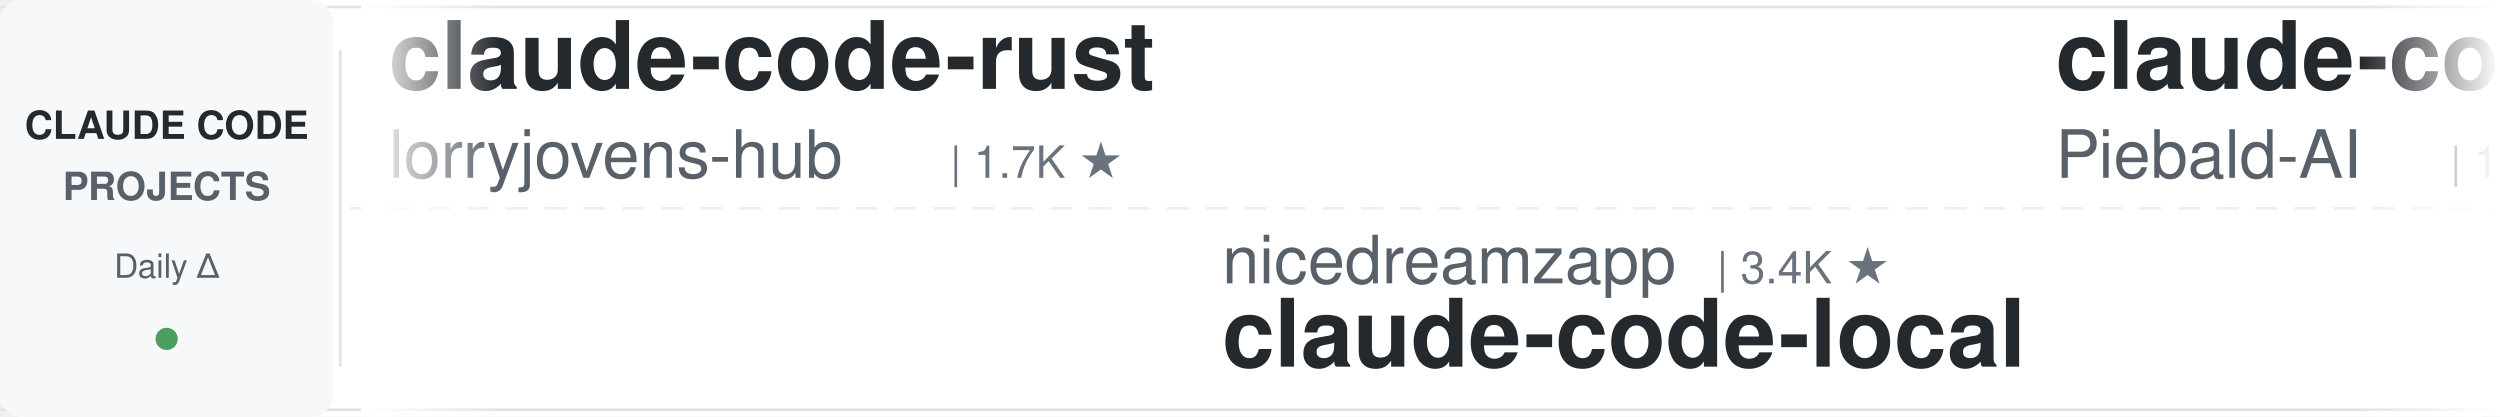
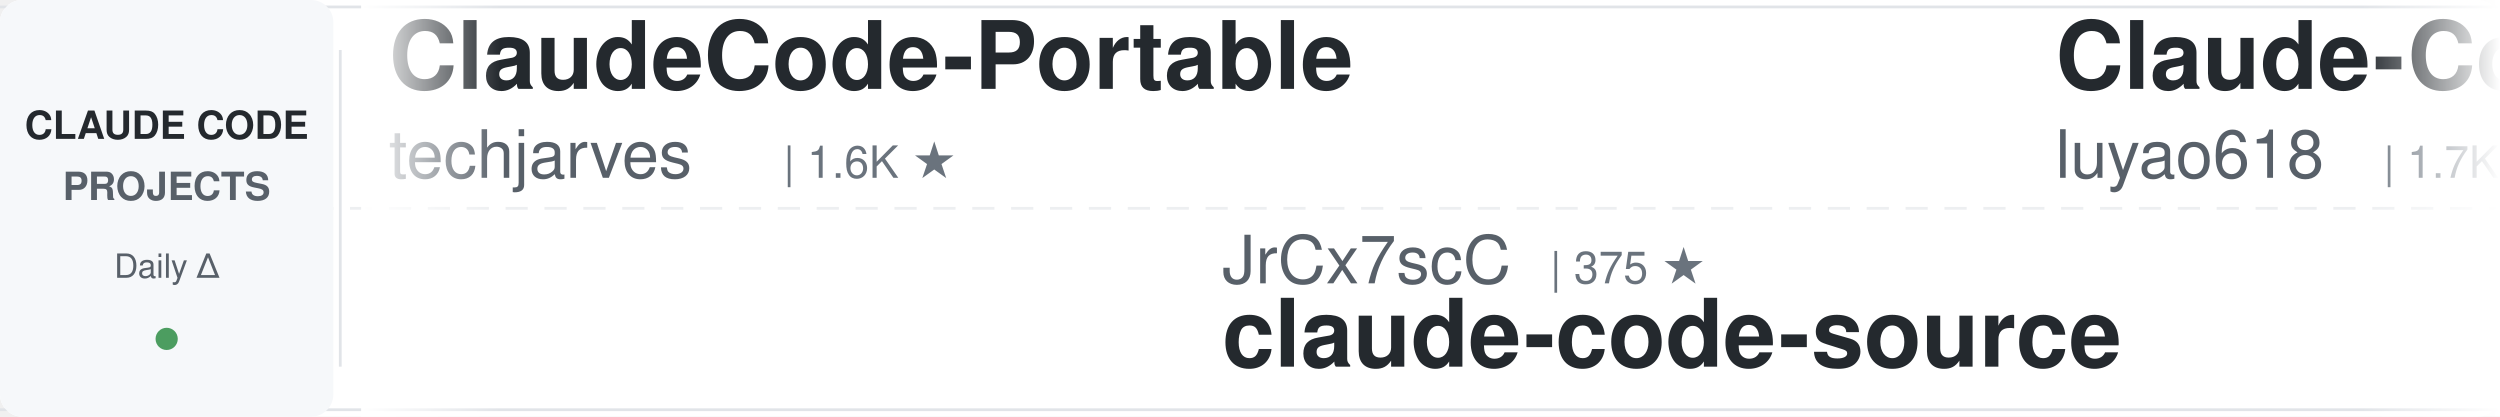
<svg xmlns="http://www.w3.org/2000/svg" width="900" height="150">
  <defs>
    <linearGradient id="leftFade" x1="0%" y1="0%" x2="100%" y2="0%">
      <stop offset="0%" style="stop-color:#ffffff;stop-opacity:1" />
      <stop offset="100%" style="stop-color:#ffffff;stop-opacity:0" />
    </linearGradient>
    <linearGradient id="rightFade" x1="0%" y1="0%" x2="100%" y2="0%">
      <stop offset="0%" style="stop-color:#ffffff;stop-opacity:0" />
      <stop offset="100%" style="stop-color:#ffffff;stop-opacity:1" />
    </linearGradient>
  </defs>
  <rect width="900" height="150" fill="#ffffff" rx="8" />
  <rect x="0" y="2" width="900" height="1" fill="#e1e4e8" />
  <rect x="0" y="147" width="900" height="1" fill="#e1e4e8" />
  <line x1="0" y1="75" x2="900" y2="75" stroke="#e1e4e8" stroke-width="1" stroke-dasharray="8 6" opacity="0.6" />
  <rect x="0" y="0" width="120" height="150" fill="#f6f8fa" rx="8" />
  <text x="60" y="50" font-family="-apple-system, BlinkMacSystemFont, 'Segoe UI', Helvetica, Arial, sans-serif" font-size="14" font-weight="600" fill="#24292e" text-anchor="middle">CLAUDE CODE</text>
  <text x="60" y="72" font-family="-apple-system, BlinkMacSystemFont, 'Segoe UI', Helvetica, Arial, sans-serif" font-size="14" font-weight="600" fill="#586069" text-anchor="middle">PROJECTS</text>
  <text x="60" y="100" font-family="-apple-system, BlinkMacSystemFont, 'Segoe UI', Helvetica, Arial, sans-serif" font-size="12" font-weight="500" fill="#586069" text-anchor="middle">Daily Δ</text>
  <circle cx="60" cy="122" r="4" fill="#22863a" opacity="0.8" />
  <rect x="122" y="18" width="1" height="114" fill="#e1e4e8" />
  <clipPath id="tickerClip">
    <rect x="130" y="0" width="770" height="150" />
  </clipPath>
  <g clip-path="url(#tickerClip)">
    <g id="tickerItems">
      <animateTransform attributeName="transform" attributeType="XML" type="translate" from="0 0" to="-3000 0" dur="54s" repeatCount="indefinite" />
      <g transform="translate(0, 0)">
-         <text x="140" y="32" font-family="-apple-system, BlinkMacSystemFont, 'Segoe UI', Helvetica, Arial, sans-serif" font-size="34" font-weight="600" fill="#24292e">claude-code-rust</text>
-         <text x="140" y="64" font-family="-apple-system, BlinkMacSystemFont, 'Segoe UI', Helvetica, Arial, sans-serif" font-size="24" font-weight="400" fill="#586069">lorryjovens-hub</text>
-         <text x="342" y="64" font-family="-apple-system, BlinkMacSystemFont, 'Segoe UI', Helvetica, Arial, sans-serif" font-size="16" font-weight="500" fill="#6a737d">| 1.7K ★</text>
+         <text x="140" y="32" font-family="-apple-system, BlinkMacSystemFont, 'Segoe UI', Helvetica, Arial, sans-serif" font-size="34" font-weight="600" fill="#24292e">ClaudeCode-Portable</text>
+         <text x="140" y="64" font-family="-apple-system, BlinkMacSystemFont, 'Segoe UI', Helvetica, Arial, sans-serif" font-size="24" font-weight="400" fill="#586069">techjarves</text>
+         <text x="282" y="64" font-family="-apple-system, BlinkMacSystemFont, 'Segoe UI', Helvetica, Arial, sans-serif" font-size="16" font-weight="500" fill="#6a737d">| 1.6K ★</text>
      </g>
      <g transform="translate(300, 0)">
-         <text x="140" y="102" font-family="-apple-system, BlinkMacSystemFont, 'Segoe UI', Helvetica, Arial, sans-serif" font-size="24" font-weight="400" fill="#586069">nicedreamzapp</text>
-         <text x="318" y="102" font-family="-apple-system, BlinkMacSystemFont, 'Segoe UI', Helvetica, Arial, sans-serif" font-size="16" font-weight="500" fill="#6a737d">| 3.4K ★</text>
-         <text x="140" y="132" font-family="-apple-system, BlinkMacSystemFont, 'Segoe UI', Helvetica, Arial, sans-serif" font-size="34" font-weight="600" fill="#24292e">claude-code-local</text>
+         <text x="140" y="102" font-family="-apple-system, BlinkMacSystemFont, 'Segoe UI', Helvetica, Arial, sans-serif" font-size="24" font-weight="400" fill="#586069">JrCx7scC</text>
+         <text x="258" y="102" font-family="-apple-system, BlinkMacSystemFont, 'Segoe UI', Helvetica, Arial, sans-serif" font-size="16" font-weight="500" fill="#6a737d">| 375 ★</text>
+         <text x="140" y="132" font-family="-apple-system, BlinkMacSystemFont, 'Segoe UI', Helvetica, Arial, sans-serif" font-size="34" font-weight="600" fill="#24292e">claude-code-source</text>
      </g>
      <g transform="translate(600, 0)">
-         <text x="140" y="32" font-family="-apple-system, BlinkMacSystemFont, 'Segoe UI', Helvetica, Arial, sans-serif" font-size="34" font-weight="600" fill="#24292e">claude-code-system-promp...</text>
-         <text x="140" y="64" font-family="-apple-system, BlinkMacSystemFont, 'Segoe UI', Helvetica, Arial, sans-serif" font-size="24" font-weight="400" fill="#586069">Piebald-AI</text>
-         <text x="282" y="64" font-family="-apple-system, BlinkMacSystemFont, 'Segoe UI', Helvetica, Arial, sans-serif" font-size="16" font-weight="500" fill="#6a737d">| 13.1K ★</text>
+         <text x="140" y="32" font-family="-apple-system, BlinkMacSystemFont, 'Segoe UI', Helvetica, Arial, sans-serif" font-size="34" font-weight="600" fill="#24292e">Claude-Code-Source-Study</text>
+         <text x="140" y="64" font-family="-apple-system, BlinkMacSystemFont, 'Segoe UI', Helvetica, Arial, sans-serif" font-size="24" font-weight="400" fill="#586069">luyao618</text>
+         <text x="258" y="64" font-family="-apple-system, BlinkMacSystemFont, 'Segoe UI', Helvetica, Arial, sans-serif" font-size="16" font-weight="500" fill="#6a737d">| 1.7K ★</text>
      </g>
      <g transform="translate(900, 0)">
-         <text x="140" y="102" font-family="-apple-system, BlinkMacSystemFont, 'Segoe UI', Helvetica, Arial, sans-serif" font-size="24" font-weight="400" fill="#586069">FlorianBruniaux</text>
-         <text x="342" y="102" font-family="-apple-system, BlinkMacSystemFont, 'Segoe UI', Helvetica, Arial, sans-serif" font-size="16" font-weight="500" fill="#6a737d">| 6.3K ★</text>
-         <text x="140" y="132" font-family="-apple-system, BlinkMacSystemFont, 'Segoe UI', Helvetica, Arial, sans-serif" font-size="34" font-weight="600" fill="#24292e">claude-code-ultimate-gui...</text>
+         <text x="140" y="102" font-family="-apple-system, BlinkMacSystemFont, 'Segoe UI', Helvetica, Arial, sans-serif" font-size="24" font-weight="400" fill="#586069">ccplugins</text>
+         <text x="270" y="102" font-family="-apple-system, BlinkMacSystemFont, 'Segoe UI', Helvetica, Arial, sans-serif" font-size="16" font-weight="500" fill="#6a737d">| 996 ★</text>
+         <text x="140" y="132" font-family="-apple-system, BlinkMacSystemFont, 'Segoe UI', Helvetica, Arial, sans-serif" font-size="34" font-weight="600" fill="#24292e">awesome-claude-code-plug...</text>
      </g>
      <g transform="translate(1200, 0)">
-         <text x="140" y="32" font-family="-apple-system, BlinkMacSystemFont, 'Segoe UI', Helvetica, Arial, sans-serif" font-size="34" font-weight="600" fill="#24292e">claude-code-source</text>
-         <text x="140" y="64" font-family="-apple-system, BlinkMacSystemFont, 'Segoe UI', Helvetica, Arial, sans-serif" font-size="24" font-weight="400" fill="#586069">hangsman</text>
-         <text x="258" y="64" font-family="-apple-system, BlinkMacSystemFont, 'Segoe UI', Helvetica, Arial, sans-serif" font-size="16" font-weight="500" fill="#6a737d">| 799 ★</text>
+         <text x="140" y="32" font-family="-apple-system, BlinkMacSystemFont, 'Segoe UI', Helvetica, Arial, sans-serif" font-size="34" font-weight="600" fill="#24292e">claude-code-skills</text>
+         <text x="140" y="64" font-family="-apple-system, BlinkMacSystemFont, 'Segoe UI', Helvetica, Arial, sans-serif" font-size="24" font-weight="400" fill="#586069">daymade</text>
+         <text x="246" y="64" font-family="-apple-system, BlinkMacSystemFont, 'Segoe UI', Helvetica, Arial, sans-serif" font-size="16" font-weight="500" fill="#6a737d">| 1.5K ★</text>
      </g>
      <g transform="translate(1500, 0)">
-         <text x="140" y="102" font-family="-apple-system, BlinkMacSystemFont, 'Segoe UI', Helvetica, Arial, sans-serif" font-size="24" font-weight="400" fill="#586069">digitalsamba</text>
-         <text x="306" y="102" font-family="-apple-system, BlinkMacSystemFont, 'Segoe UI', Helvetica, Arial, sans-serif" font-size="16" font-weight="500" fill="#6a737d">| 2.4K ★</text>
-         <text x="140" y="132" font-family="-apple-system, BlinkMacSystemFont, 'Segoe UI', Helvetica, Arial, sans-serif" font-size="34" font-weight="600" fill="#24292e">claude-code-video-toolki...</text>
+         <text x="140" y="102" font-family="-apple-system, BlinkMacSystemFont, 'Segoe UI', Helvetica, Arial, sans-serif" font-size="24" font-weight="400" fill="#586069">overwirehq</text>
+         <text x="282" y="102" font-family="-apple-system, BlinkMacSystemFont, 'Segoe UI', Helvetica, Arial, sans-serif" font-size="16" font-weight="500" fill="#6a737d">| 2.8K ★</text>
+         <text x="140" y="132" font-family="-apple-system, BlinkMacSystemFont, 'Segoe UI', Helvetica, Arial, sans-serif" font-size="34" font-weight="600" fill="#24292e">claude-code-telegram</text>
      </g>
      <g transform="translate(1800, 0)">
-         <text x="140" y="32" font-family="-apple-system, BlinkMacSystemFont, 'Segoe UI', Helvetica, Arial, sans-serif" font-size="34" font-weight="600" fill="#24292e">arcads-claude-code-mrpai...</text>
-         <text x="140" y="64" font-family="-apple-system, BlinkMacSystemFont, 'Segoe UI', Helvetica, Arial, sans-serif" font-size="24" font-weight="400" fill="#586069">mrpaidsocial</text>
-         <text x="306" y="64" font-family="-apple-system, BlinkMacSystemFont, 'Segoe UI', Helvetica, Arial, sans-serif" font-size="16" font-weight="500" fill="#6a737d">| 1.6K ★</text>
+         <text x="140" y="32" font-family="-apple-system, BlinkMacSystemFont, 'Segoe UI', Helvetica, Arial, sans-serif" font-size="34" font-weight="600" fill="#24292e">ECC</text>
+         <text x="140" y="64" font-family="-apple-system, BlinkMacSystemFont, 'Segoe UI', Helvetica, Arial, sans-serif" font-size="24" font-weight="400" fill="#586069">affaan-m</text>
+         <text x="258" y="64" font-family="-apple-system, BlinkMacSystemFont, 'Segoe UI', Helvetica, Arial, sans-serif" font-size="16" font-weight="500" fill="#6a737d">| 296.5K ★</text>
      </g>
      <g transform="translate(2100, 0)">
-         <text x="140" y="102" font-family="-apple-system, BlinkMacSystemFont, 'Segoe UI', Helvetica, Arial, sans-serif" font-size="24" font-weight="400" fill="#586069">SeemSeam</text>
-         <text x="258" y="102" font-family="-apple-system, BlinkMacSystemFont, 'Segoe UI', Helvetica, Arial, sans-serif" font-size="16" font-weight="500" fill="#6a737d">| 3.6K ★</text>
-         <text x="140" y="132" font-family="-apple-system, BlinkMacSystemFont, 'Segoe UI', Helvetica, Arial, sans-serif" font-size="34" font-weight="600" fill="#24292e">claude_codex_bridge</text>
+         <text x="140" y="102" font-family="-apple-system, BlinkMacSystemFont, 'Segoe UI', Helvetica, Arial, sans-serif" font-size="24" font-weight="400" fill="#586069">Windy3f3f3f3f</text>
+         <text x="318" y="102" font-family="-apple-system, BlinkMacSystemFont, 'Segoe UI', Helvetica, Arial, sans-serif" font-size="16" font-weight="500" fill="#6a737d">| 2.8K ★</text>
+         <text x="140" y="132" font-family="-apple-system, BlinkMacSystemFont, 'Segoe UI', Helvetica, Arial, sans-serif" font-size="34" font-weight="600" fill="#24292e">claude-code-from-scratch</text>
      </g>
      <g transform="translate(2400, 0)">
-         <text x="140" y="32" font-family="-apple-system, BlinkMacSystemFont, 'Segoe UI', Helvetica, Arial, sans-serif" font-size="34" font-weight="600" fill="#24292e">claude-code-reverse</text>
-         <text x="140" y="64" font-family="-apple-system, BlinkMacSystemFont, 'Segoe UI', Helvetica, Arial, sans-serif" font-size="24" font-weight="400" fill="#586069">Yuyz0112</text>
-         <text x="258" y="64" font-family="-apple-system, BlinkMacSystemFont, 'Segoe UI', Helvetica, Arial, sans-serif" font-size="16" font-weight="500" fill="#6a737d">| 2.4K ★</text>
+         <text x="140" y="32" font-family="-apple-system, BlinkMacSystemFont, 'Segoe UI', Helvetica, Arial, sans-serif" font-size="34" font-weight="600" fill="#24292e">claude_codex_bridge</text>
+         <text x="140" y="64" font-family="-apple-system, BlinkMacSystemFont, 'Segoe UI', Helvetica, Arial, sans-serif" font-size="24" font-weight="400" fill="#586069">SeemSeam</text>
+         <text x="258" y="64" font-family="-apple-system, BlinkMacSystemFont, 'Segoe UI', Helvetica, Arial, sans-serif" font-size="16" font-weight="500" fill="#6a737d">| 3.6K ★</text>
      </g>
      <g transform="translate(2700, 0)">
-         <text x="140" y="102" font-family="-apple-system, BlinkMacSystemFont, 'Segoe UI', Helvetica, Arial, sans-serif" font-size="24" font-weight="400" fill="#586069">shanraisshan</text>
-         <text x="306" y="102" font-family="-apple-system, BlinkMacSystemFont, 'Segoe UI', Helvetica, Arial, sans-serif" font-size="16" font-weight="500" fill="#6a737d">| 68.5K ★</text>
-         <text x="140" y="132" font-family="-apple-system, BlinkMacSystemFont, 'Segoe UI', Helvetica, Arial, sans-serif" font-size="34" font-weight="600" fill="#24292e">claude-code-best-practic...</text>
+         <text x="140" y="102" font-family="-apple-system, BlinkMacSystemFont, 'Segoe UI', Helvetica, Arial, sans-serif" font-size="24" font-weight="400" fill="#586069">lorryjovens-hub</text>
+         <text x="342" y="102" font-family="-apple-system, BlinkMacSystemFont, 'Segoe UI', Helvetica, Arial, sans-serif" font-size="16" font-weight="500" fill="#6a737d">| 1.7K ★</text>
+         <text x="140" y="132" font-family="-apple-system, BlinkMacSystemFont, 'Segoe UI', Helvetica, Arial, sans-serif" font-size="34" font-weight="600" fill="#24292e">claude-code-rust</text>
      </g>
      <g transform="translate(3000, 0)">
-         <text x="140" y="32" font-family="-apple-system, BlinkMacSystemFont, 'Segoe UI', Helvetica, Arial, sans-serif" font-size="34" font-weight="600" fill="#24292e">claude-code-rust</text>
-         <text x="140" y="64" font-family="-apple-system, BlinkMacSystemFont, 'Segoe UI', Helvetica, Arial, sans-serif" font-size="24" font-weight="400" fill="#586069">lorryjovens-hub</text>
-         <text x="342" y="64" font-family="-apple-system, BlinkMacSystemFont, 'Segoe UI', Helvetica, Arial, sans-serif" font-size="16" font-weight="500" fill="#6a737d">| 1.7K ★</text>
+         <text x="140" y="32" font-family="-apple-system, BlinkMacSystemFont, 'Segoe UI', Helvetica, Arial, sans-serif" font-size="34" font-weight="600" fill="#24292e">ClaudeCode-Portable</text>
+         <text x="140" y="64" font-family="-apple-system, BlinkMacSystemFont, 'Segoe UI', Helvetica, Arial, sans-serif" font-size="24" font-weight="400" fill="#586069">techjarves</text>
+         <text x="282" y="64" font-family="-apple-system, BlinkMacSystemFont, 'Segoe UI', Helvetica, Arial, sans-serif" font-size="16" font-weight="500" fill="#6a737d">| 1.6K ★</text>
      </g>
      <g transform="translate(3300, 0)">
-         <text x="140" y="102" font-family="-apple-system, BlinkMacSystemFont, 'Segoe UI', Helvetica, Arial, sans-serif" font-size="24" font-weight="400" fill="#586069">nicedreamzapp</text>
-         <text x="318" y="102" font-family="-apple-system, BlinkMacSystemFont, 'Segoe UI', Helvetica, Arial, sans-serif" font-size="16" font-weight="500" fill="#6a737d">| 3.4K ★</text>
-         <text x="140" y="132" font-family="-apple-system, BlinkMacSystemFont, 'Segoe UI', Helvetica, Arial, sans-serif" font-size="34" font-weight="600" fill="#24292e">claude-code-local</text>
+         <text x="140" y="102" font-family="-apple-system, BlinkMacSystemFont, 'Segoe UI', Helvetica, Arial, sans-serif" font-size="24" font-weight="400" fill="#586069">JrCx7scC</text>
+         <text x="258" y="102" font-family="-apple-system, BlinkMacSystemFont, 'Segoe UI', Helvetica, Arial, sans-serif" font-size="16" font-weight="500" fill="#6a737d">| 375 ★</text>
+         <text x="140" y="132" font-family="-apple-system, BlinkMacSystemFont, 'Segoe UI', Helvetica, Arial, sans-serif" font-size="34" font-weight="600" fill="#24292e">claude-code-source</text>
      </g>
      <g transform="translate(3600, 0)">
-         <text x="140" y="32" font-family="-apple-system, BlinkMacSystemFont, 'Segoe UI', Helvetica, Arial, sans-serif" font-size="34" font-weight="600" fill="#24292e">claude-code-system-promp...</text>
-         <text x="140" y="64" font-family="-apple-system, BlinkMacSystemFont, 'Segoe UI', Helvetica, Arial, sans-serif" font-size="24" font-weight="400" fill="#586069">Piebald-AI</text>
-         <text x="282" y="64" font-family="-apple-system, BlinkMacSystemFont, 'Segoe UI', Helvetica, Arial, sans-serif" font-size="16" font-weight="500" fill="#6a737d">| 13.1K ★</text>
+         <text x="140" y="32" font-family="-apple-system, BlinkMacSystemFont, 'Segoe UI', Helvetica, Arial, sans-serif" font-size="34" font-weight="600" fill="#24292e">Claude-Code-Source-Study</text>
+         <text x="140" y="64" font-family="-apple-system, BlinkMacSystemFont, 'Segoe UI', Helvetica, Arial, sans-serif" font-size="24" font-weight="400" fill="#586069">luyao618</text>
+         <text x="258" y="64" font-family="-apple-system, BlinkMacSystemFont, 'Segoe UI', Helvetica, Arial, sans-serif" font-size="16" font-weight="500" fill="#6a737d">| 1.7K ★</text>
      </g>
      <g transform="translate(3900, 0)">
-         <text x="140" y="102" font-family="-apple-system, BlinkMacSystemFont, 'Segoe UI', Helvetica, Arial, sans-serif" font-size="24" font-weight="400" fill="#586069">FlorianBruniaux</text>
-         <text x="342" y="102" font-family="-apple-system, BlinkMacSystemFont, 'Segoe UI', Helvetica, Arial, sans-serif" font-size="16" font-weight="500" fill="#6a737d">| 6.3K ★</text>
-         <text x="140" y="132" font-family="-apple-system, BlinkMacSystemFont, 'Segoe UI', Helvetica, Arial, sans-serif" font-size="34" font-weight="600" fill="#24292e">claude-code-ultimate-gui...</text>
+         <text x="140" y="102" font-family="-apple-system, BlinkMacSystemFont, 'Segoe UI', Helvetica, Arial, sans-serif" font-size="24" font-weight="400" fill="#586069">ccplugins</text>
+         <text x="270" y="102" font-family="-apple-system, BlinkMacSystemFont, 'Segoe UI', Helvetica, Arial, sans-serif" font-size="16" font-weight="500" fill="#6a737d">| 996 ★</text>
+         <text x="140" y="132" font-family="-apple-system, BlinkMacSystemFont, 'Segoe UI', Helvetica, Arial, sans-serif" font-size="34" font-weight="600" fill="#24292e">awesome-claude-code-plug...</text>
      </g>
    </g>
  </g>
  <rect x="130" y="0" width="50" height="150" fill="url(#leftFade)" />
  <rect x="850" y="0" width="50" height="150" fill="url(#rightFade)" />
</svg>
